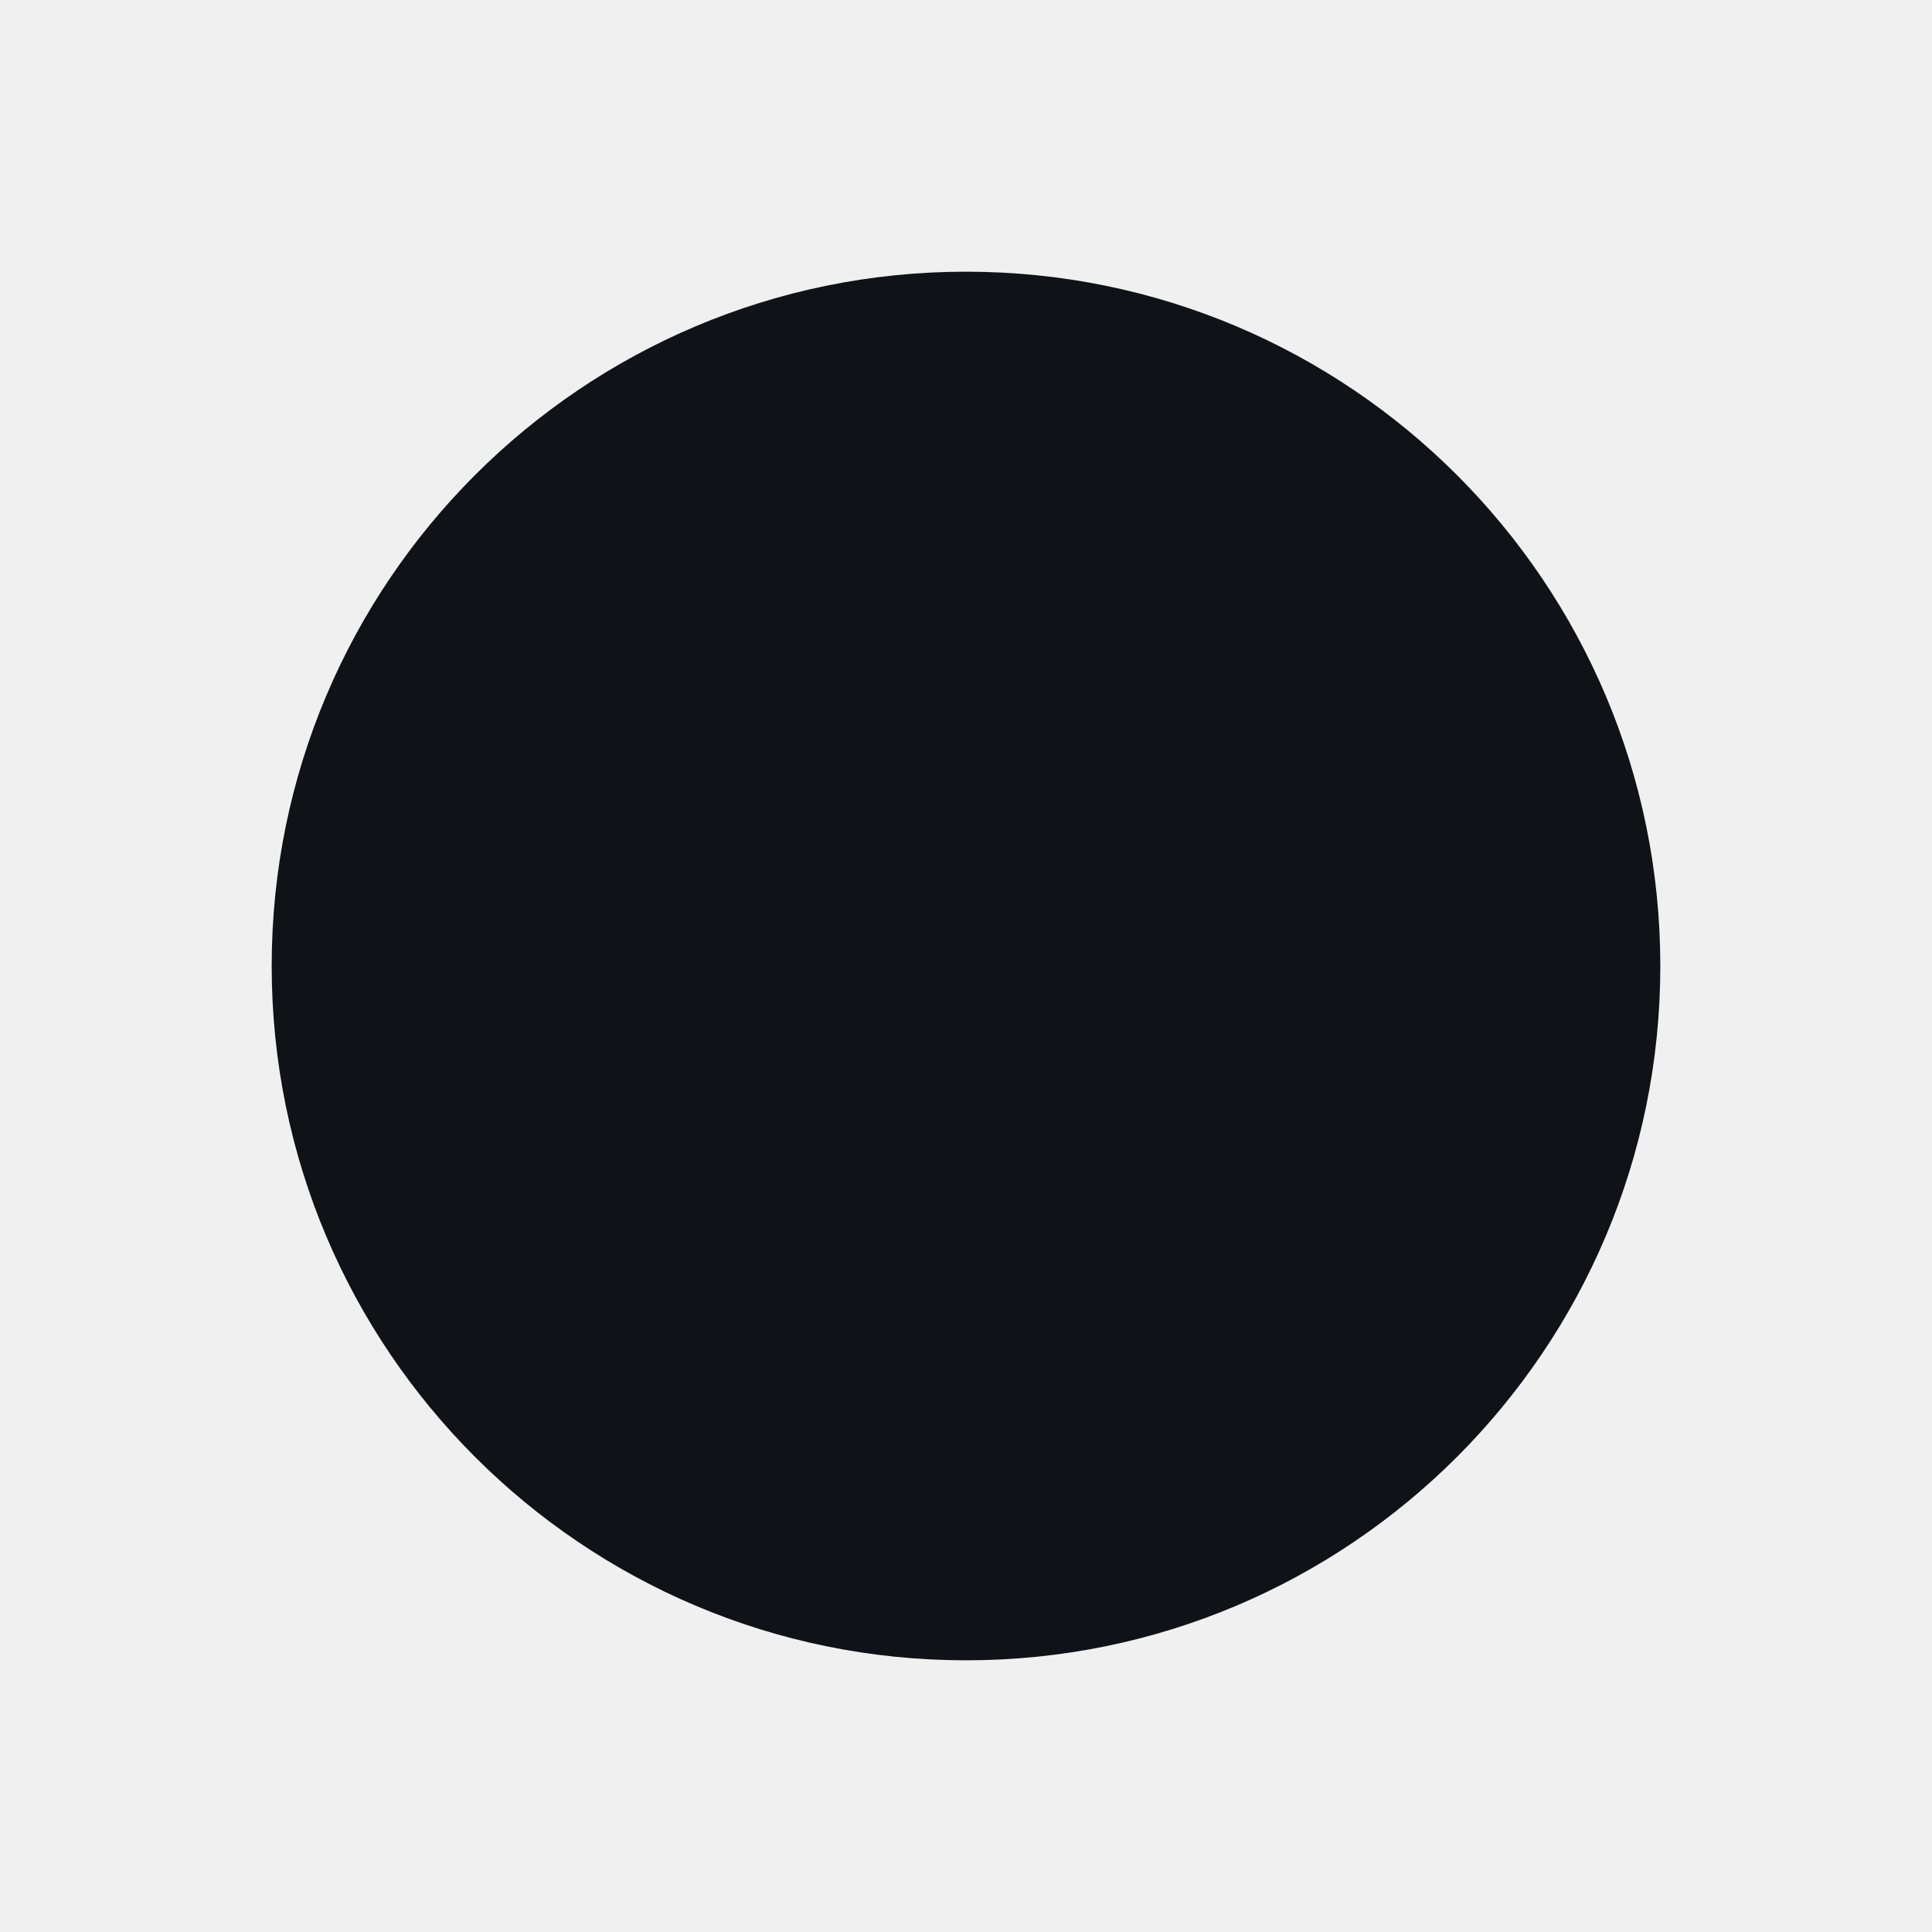
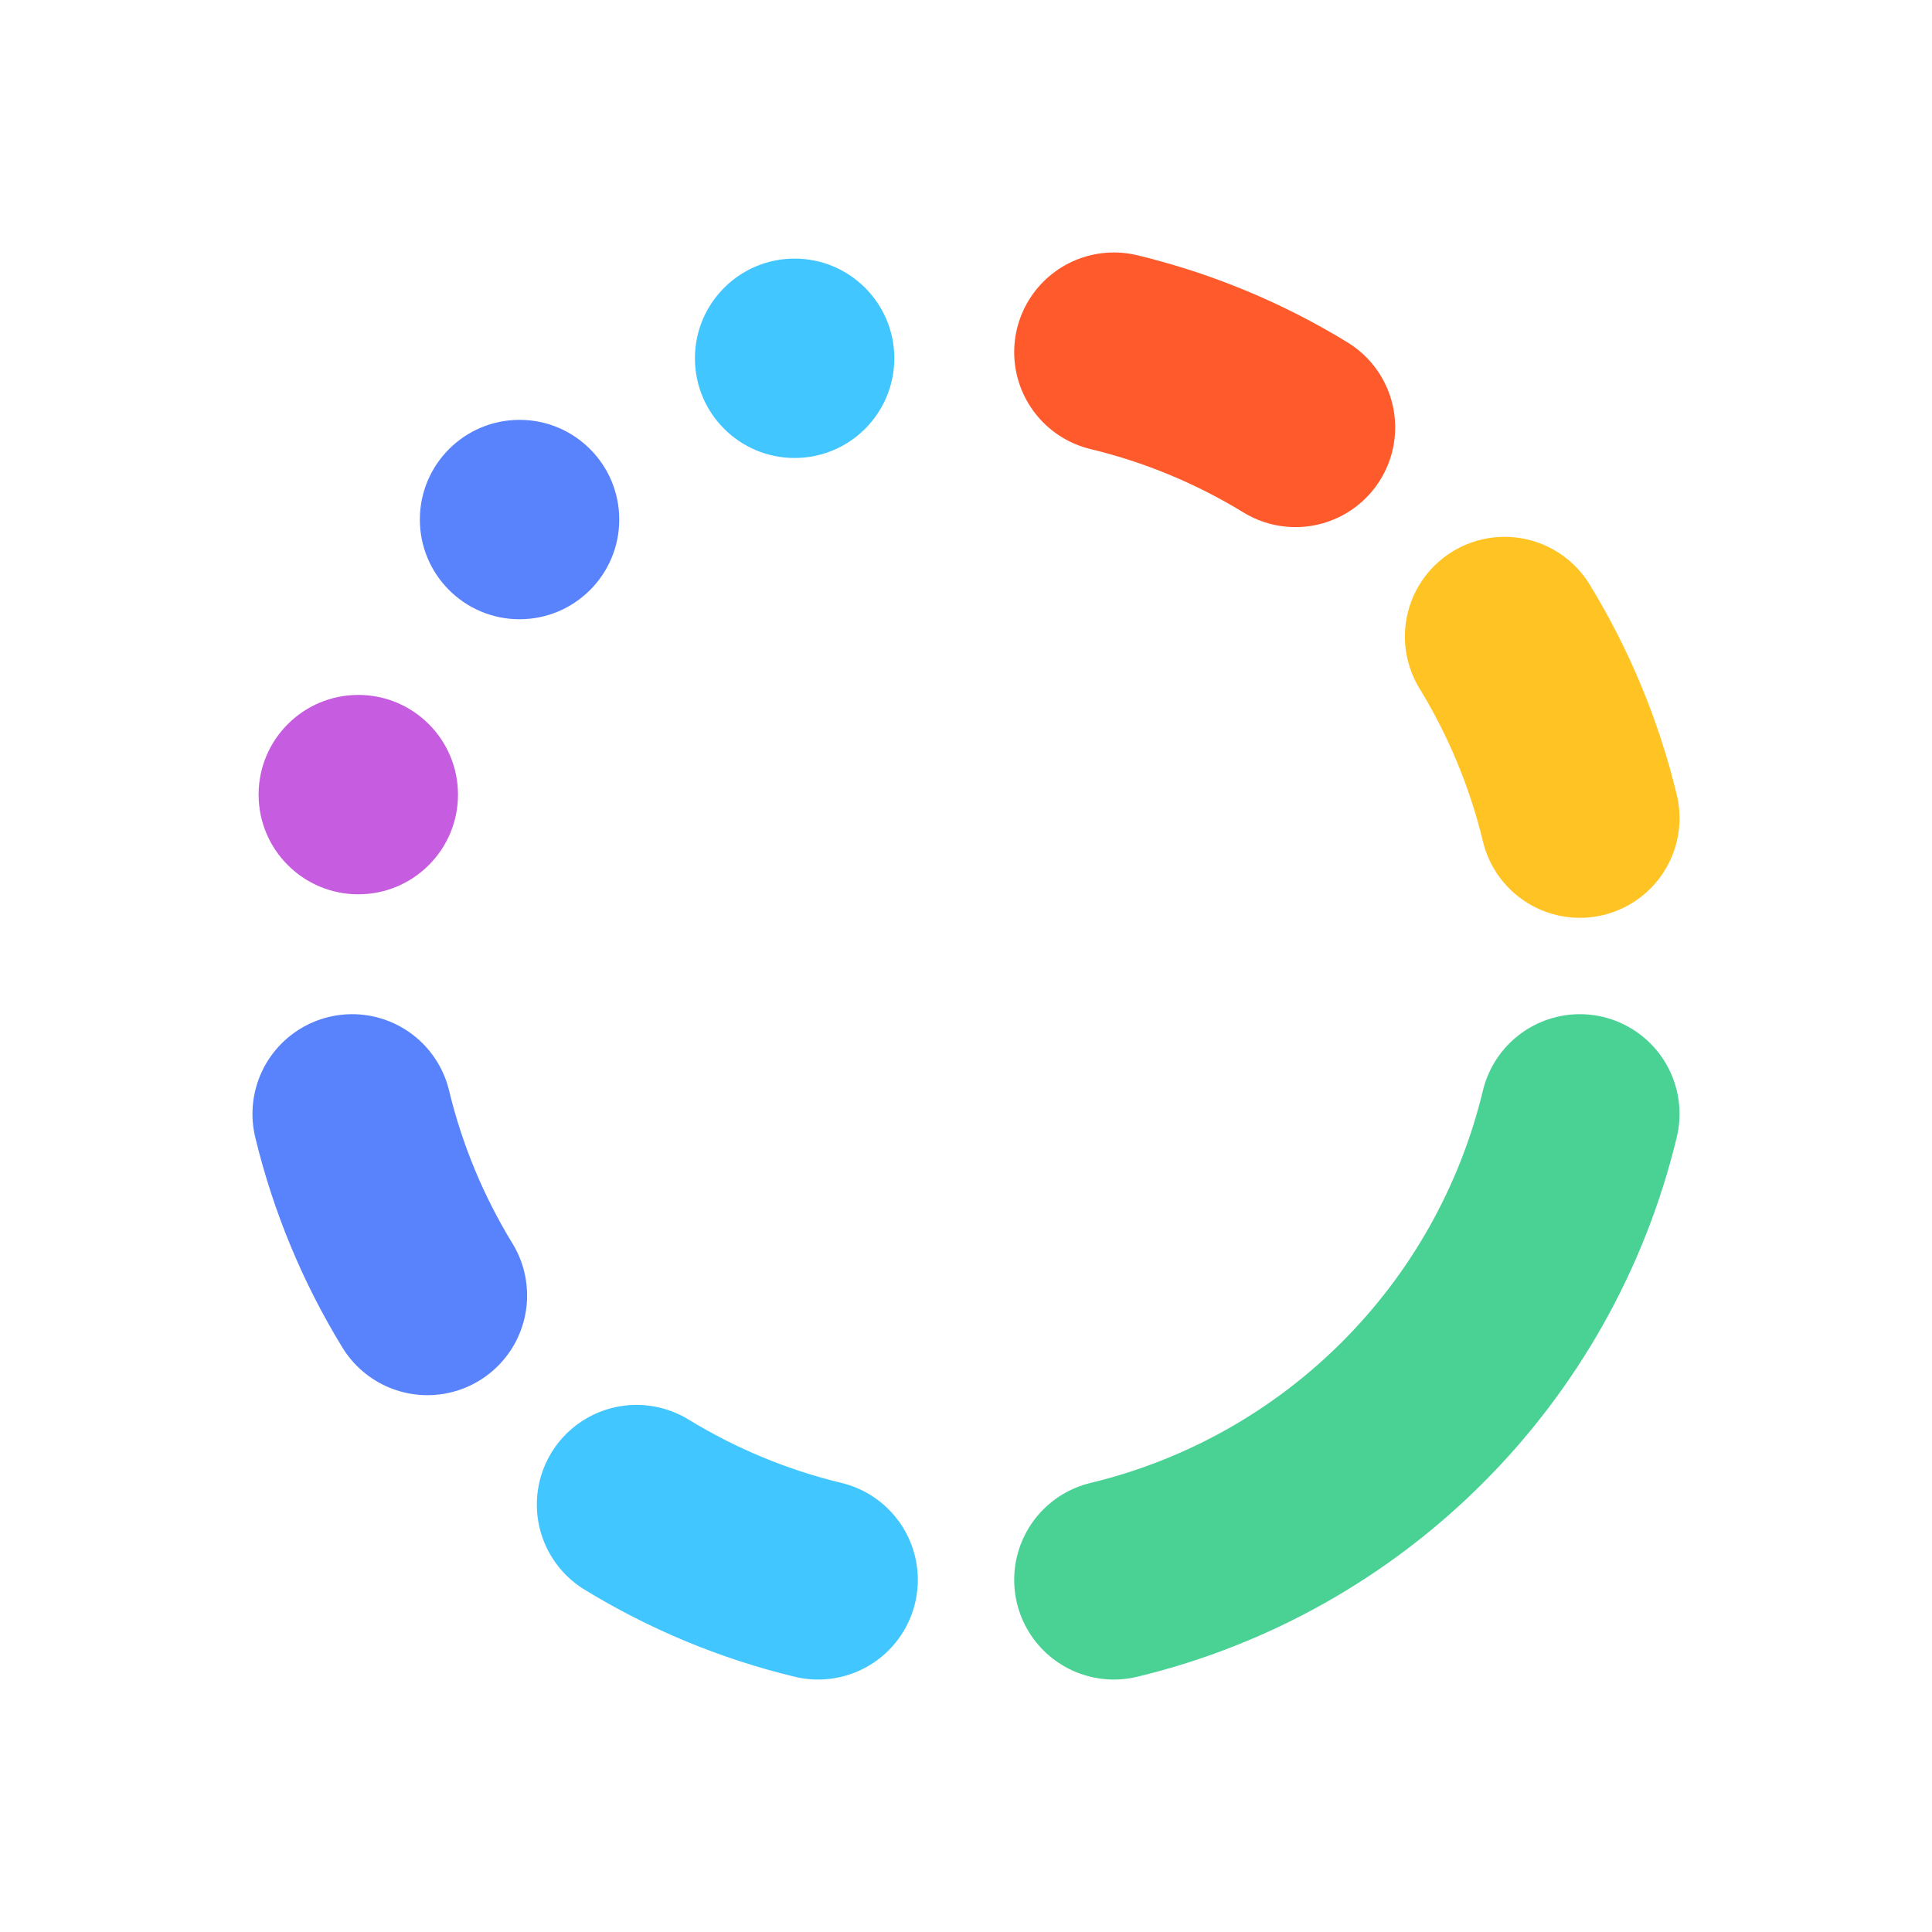
- <svg xmlns="http://www.w3.org/2000/svg" width="1024" height="1024" viewBox="0 0 1024 1024">
-   <circle cx="512" cy="512" r="368" fill="#0f1216" />
+ <svg xmlns="http://www.w3.org/2000/svg" width="1024" height="1024" viewBox="0 0 200 200">
+   <rect width="200" height="200" fill="#ffffff" />
+   <g transform="translate(100 100) scale(0.86) translate(-100 -100)">
+     <path d="M117.8 26.11A76 76 0 0 1 139.66 35.17" stroke="#FF5A2C" stroke-width="24" stroke-linecap="round" fill="none" />
+     <path d="M164.83 60.34A76 76 0 0 1 173.89 82.2" stroke="#FFC324" stroke-width="24" stroke-linecap="round" fill="none" />
+     <path d="M173.89 117.8A76 76 0 0 1 117.8 173.89" stroke="#4AD295" stroke-width="24" stroke-linecap="round" fill="none" />
+     <path d="M82.2 173.89A76 76 0 0 1 60.34 164.83" stroke="#42C6FF" stroke-width="24" stroke-linecap="round" fill="none" />
+     <path d="M35.17 139.66A76 76 0 0 1 26.11 117.8" stroke="#5983FC" stroke-width="24" stroke-linecap="round" fill="none" />
+     <circle cx="26.85" cy="79.37" r="12" fill="#C65CE0" />
+     <circle cx="46.26" cy="46.26" r="12" fill="#5983FC" />
+     <circle cx="79.37" cy="26.85" r="12" fill="#42C6FF" />
+   </g>
</svg>
